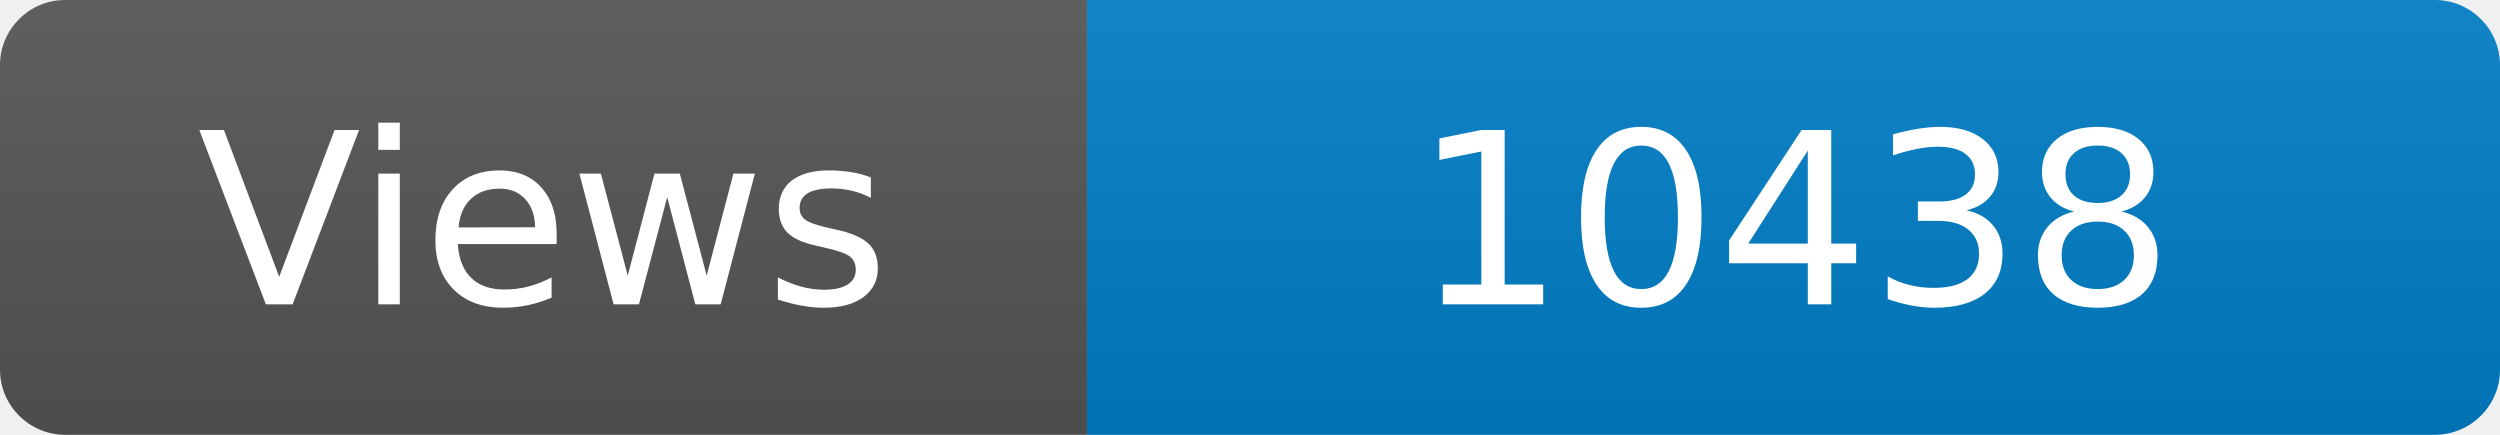
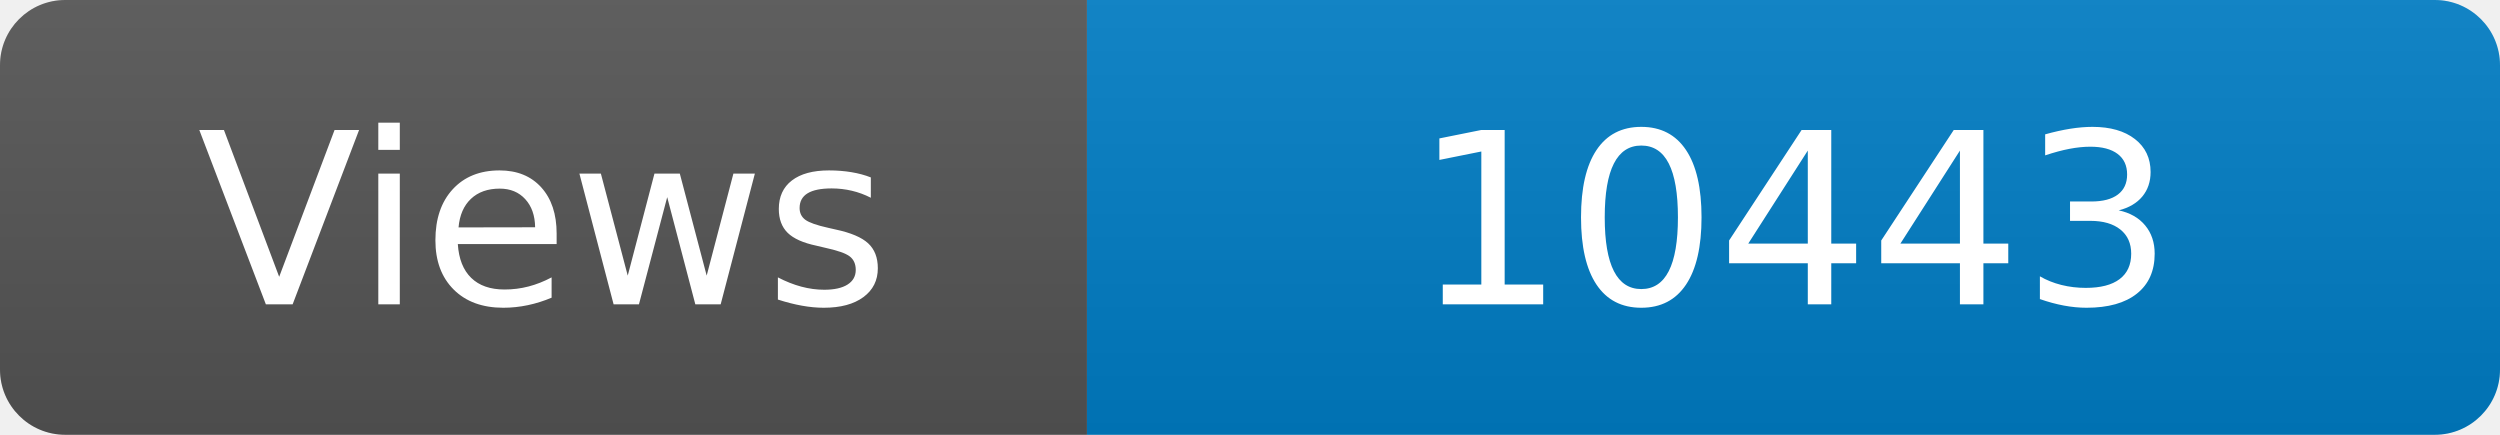
<svg xmlns="http://www.w3.org/2000/svg" width="115" height="20" role="img" aria-label="Maintained?: yes">
  <linearGradient id="s" x2="0" y2="100%">
    <stop offset="0" stop-color="#bbb" stop-opacity=".1" />
    <stop offset="1" stop-opacity=".1" />
  </linearGradient>
  <clipPath id="r">
    <rect width="115" height="20" rx="3" fill="#fff" />
  </clipPath>
  <g clip-path="url(#r)">
    <rect width="50" height="20" fill="#555" />
    <rect x="50" width="160" height="20" fill="#007ec6" />
    <rect width="115" height="20" fill="url(#s)" />
  </g>
  <g fill="#fff" text-anchor="middle" font-family="Verdana,Geneva,DejaVu Sans,sans-serif" font-size="110">
    <text x="250" y="140" transform="scale(.1)" fill="#fff">Views</text>
-     <text x="825" y="140" transform="scale(.1)" fill="#fff">10438</text>
+     <text x="825" y="140" transform="scale(.1)" fill="#fff">10443</text>
  </g>
</svg>
